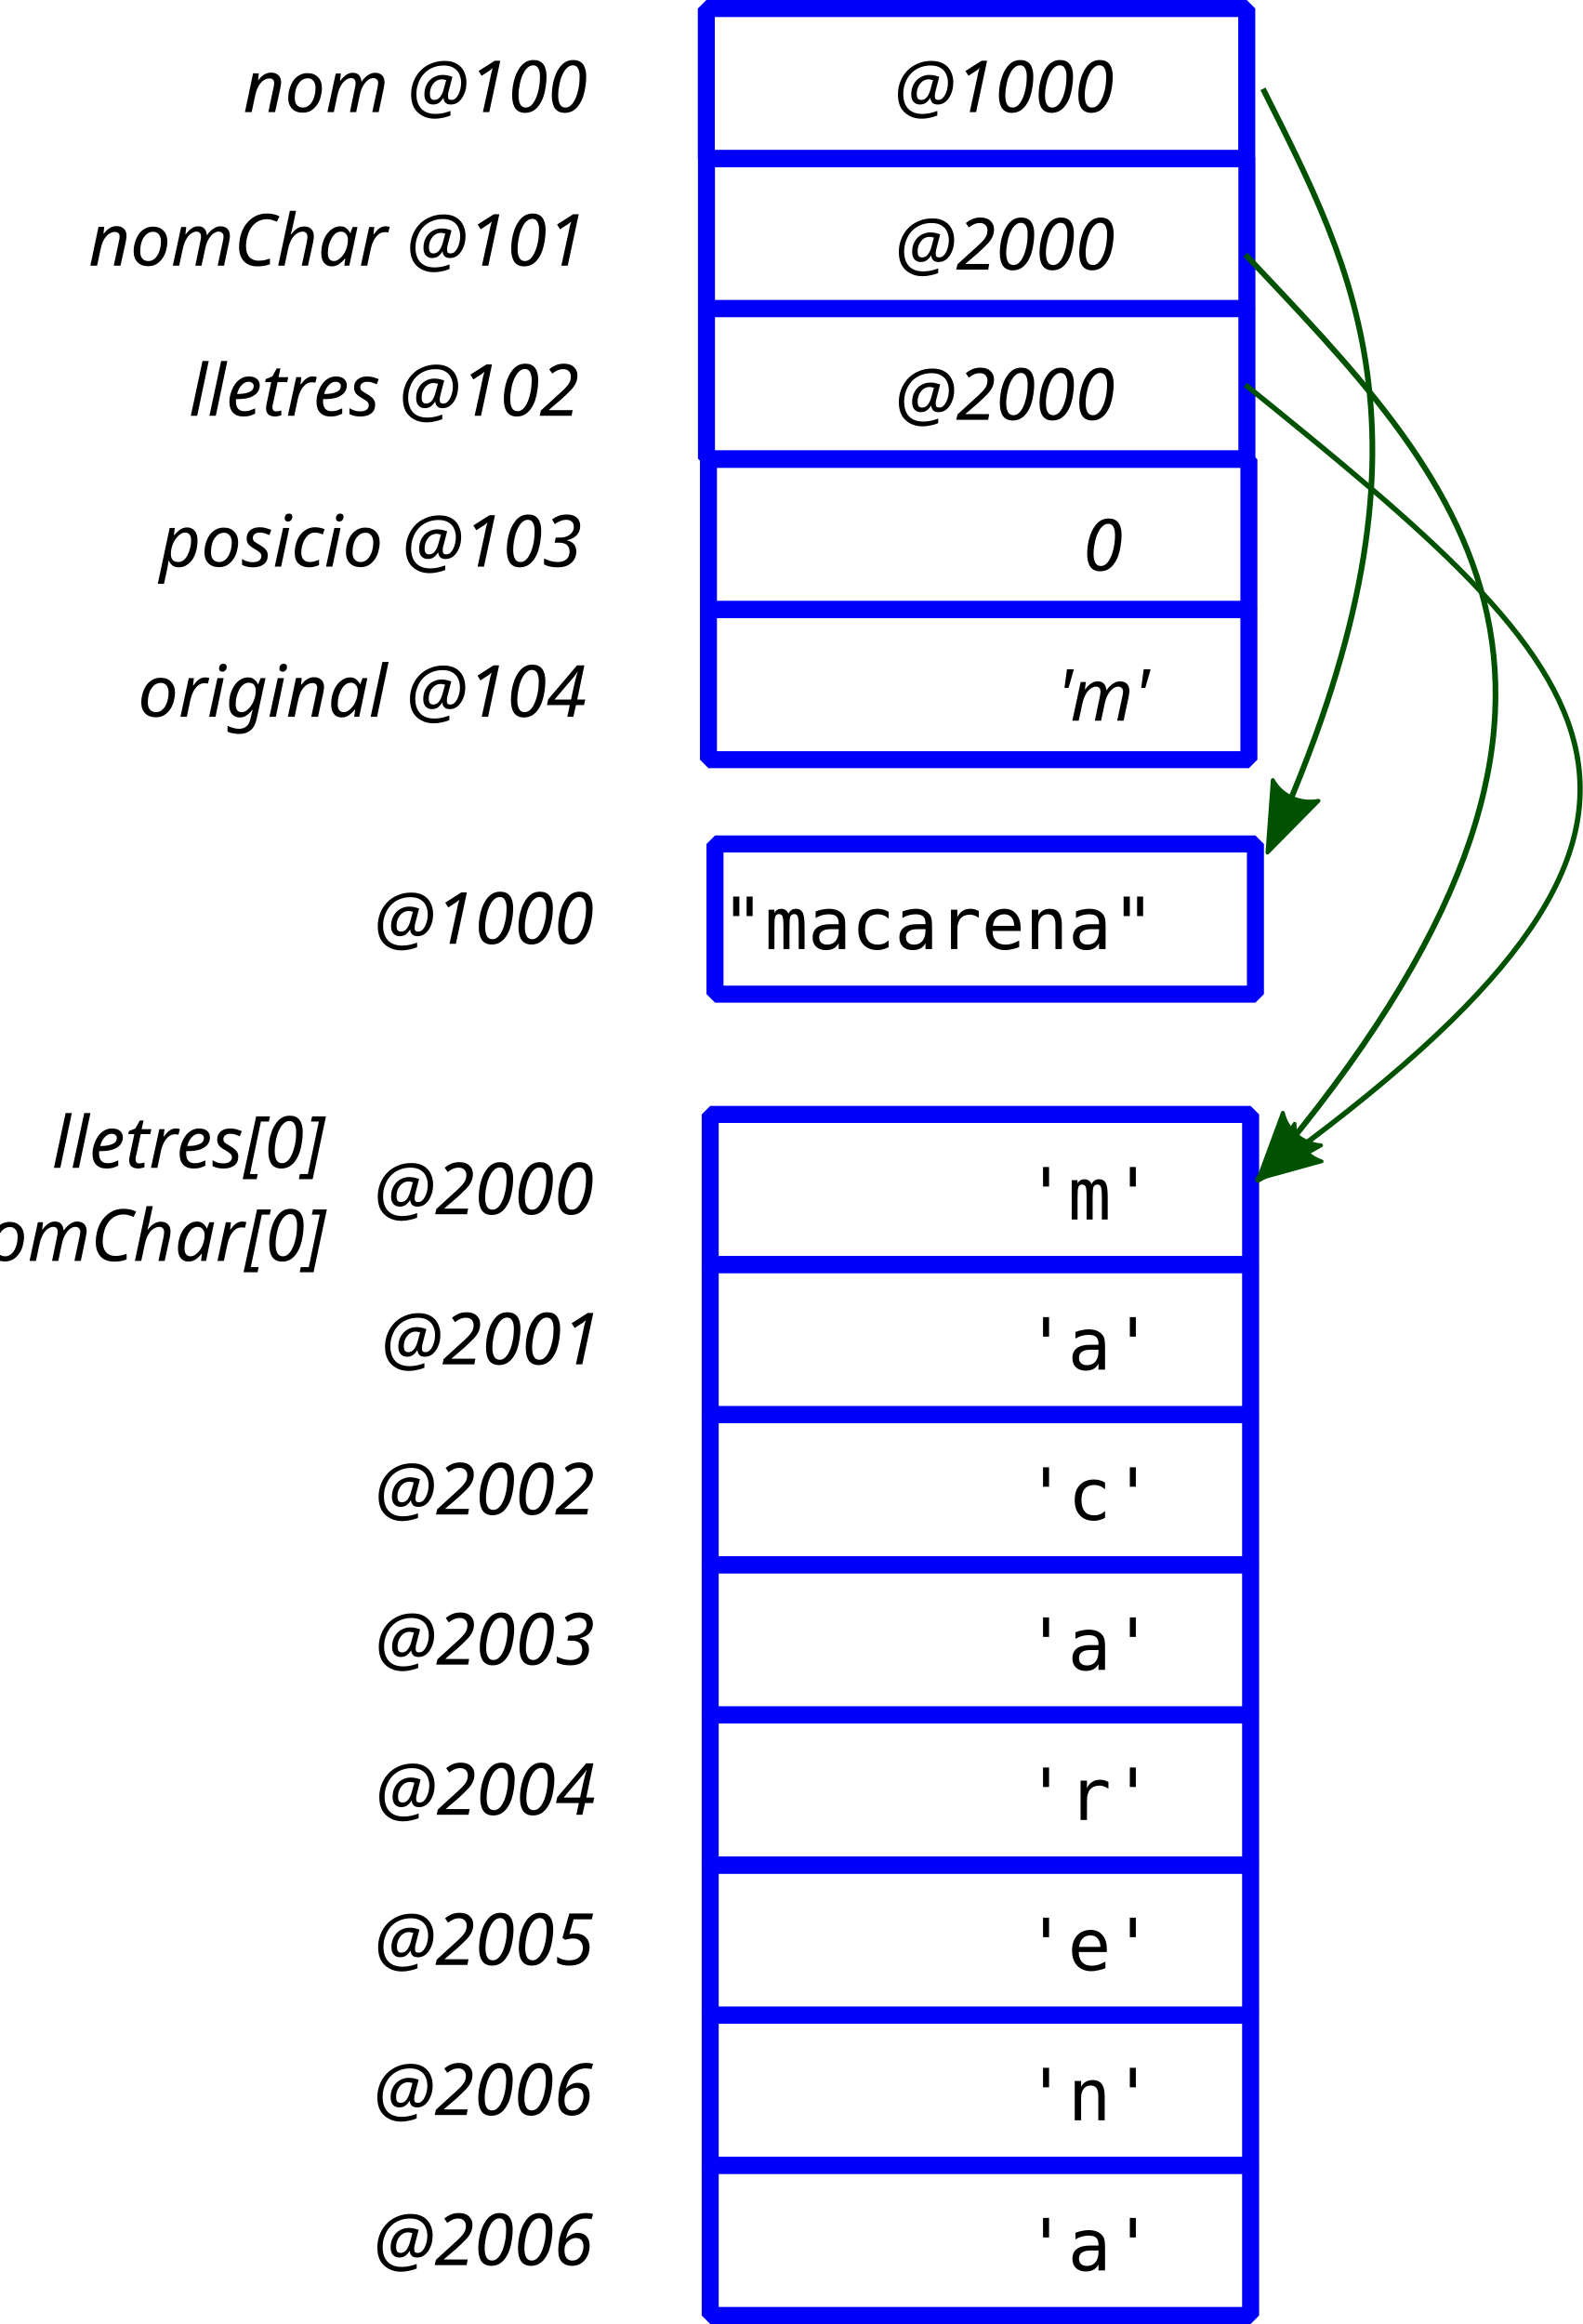
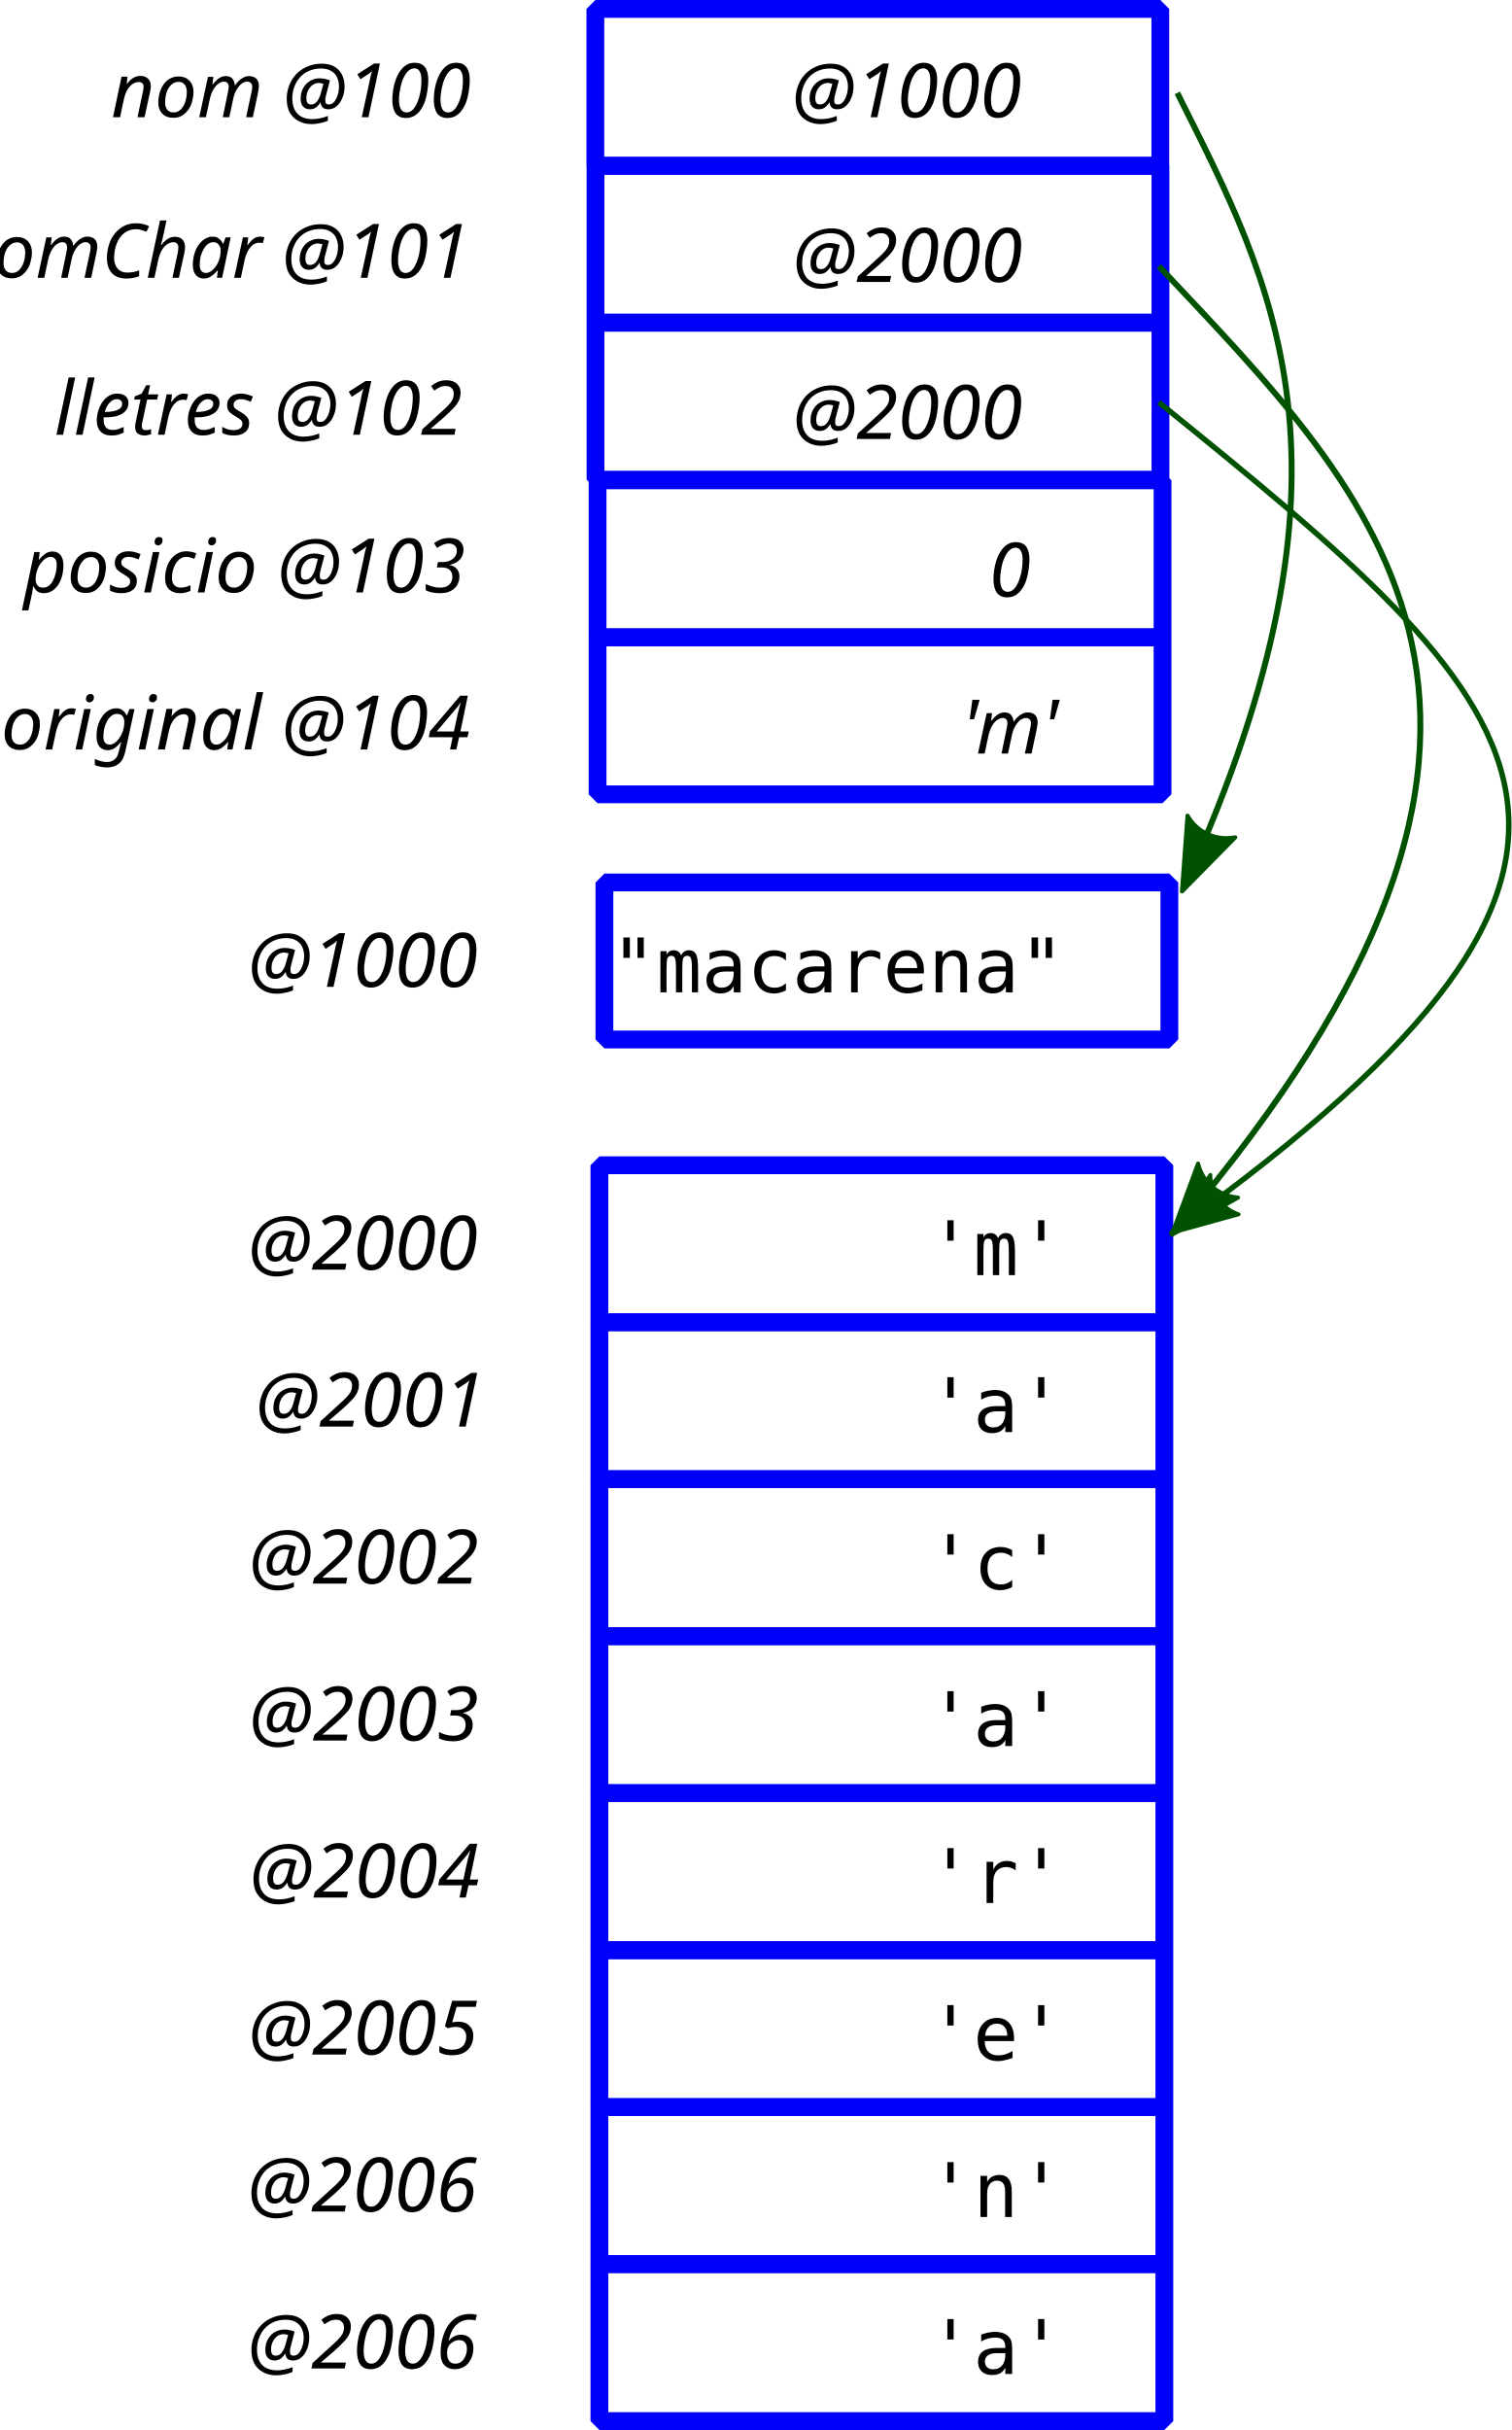
- <svg xmlns="http://www.w3.org/2000/svg" width="139.476mm" height="204.786mm" viewBox="0 0 139.476 204.786" version="1.1" id="svg988">
+ <svg xmlns="http://www.w3.org/2000/svg" width="127.418mm" height="204.786mm" viewBox="0 0 127.418 204.786" version="1.1" id="svg988">
  <defs id="defs982">
    <marker style="overflow:visible" id="marker5768" refX="0" refY="0" orient="auto">
      <path transform="matrix(-1.1,0,0,-1.1,-1.1,0)" d="M 8.719,4.034 -2.207,0.016 8.719,-4.002 c -1.745,2.372 -1.735,5.617 -6e-7,8.035 z" style="fill:#005100;fill-opacity:0.392;fill-rule:evenodd;stroke:#005100;stroke-width:0.625;stroke-linejoin:round;stroke-opacity:0.392" id="path5766" />
    </marker>
    <marker orient="auto" refY="0" refX="0" id="marker5692" style="overflow:visible">
      <path id="path5690" d="M 0,0 5,-5 -12.5,0 5,5 Z" style="fill:#005100;fill-opacity:1;fill-rule:evenodd;stroke:#005100;stroke-width:1pt;stroke-opacity:1" transform="matrix(-0.8,0,0,-0.8,-10,0)" />
    </marker>
    <marker style="overflow:visible" id="marker5628" refX="0" refY="0" orient="auto">
      <path transform="matrix(-1.1,0,0,-1.1,-1.1,0)" d="M 8.719,4.034 -2.207,0.016 8.719,-4.002 c -1.745,2.372 -1.735,5.617 -6e-7,8.035 z" style="fill:#005100;fill-opacity:1;fill-rule:evenodd;stroke:#005100;stroke-width:0.625;stroke-linejoin:round;stroke-opacity:1" id="path5626" />
    </marker>
    <marker style="overflow:visible" id="marker5564" refX="0" refY="0" orient="auto">
      <path transform="matrix(-1.1,0,0,-1.1,-1.1,0)" d="M 8.719,4.034 -2.207,0.016 8.719,-4.002 c -1.745,2.372 -1.735,5.617 -6e-7,8.035 z" style="fill:#005100;fill-opacity:1;fill-rule:evenodd;stroke:#005100;stroke-width:0.625;stroke-linejoin:round;stroke-opacity:1" id="path5562" />
    </marker>
    <marker orient="auto" refY="0" refX="0" id="Arrow2Lend" style="overflow:visible">
      <path id="path1659" style="fill:#005100;fill-opacity:1;fill-rule:evenodd;stroke:#005100;stroke-width:0.625;stroke-linejoin:round;stroke-opacity:1" d="M 8.719,4.034 -2.207,0.016 8.719,-4.002 c -1.745,2.372 -1.735,5.617 -6e-7,8.035 z" transform="matrix(-1.1,0,0,-1.1,-1.1,0)" />
    </marker>
    <marker orient="auto" refY="0" refX="0" id="Arrow1Lend" style="overflow:visible">
      <path id="path1641" d="M 0,0 5,-5 -12.5,0 5,5 Z" style="fill:#005100;fill-opacity:1;fill-rule:evenodd;stroke:#005100;stroke-width:1pt;stroke-opacity:1" transform="matrix(-0.8,0,0,-0.8,-10,0)" />
    </marker>
    <marker orient="auto" refY="0" refX="0" id="marker1922" style="overflow:visible">
      <path id="path1920" d="M 0,0 5,-5 -12.5,0 5,5 Z" style="fill:#005100;fill-opacity:1;fill-rule:evenodd;stroke:#005100;stroke-width:1pt;stroke-opacity:1" transform="matrix(0.8,0,0,0.8,10,0)" />
    </marker>
    <marker orient="auto" refY="0" refX="0" id="Arrow1Lstart" style="overflow:visible">
      <path id="path1638" d="M 0,0 5,-5 -12.5,0 5,5 Z" style="fill:#005100;fill-opacity:1;fill-rule:evenodd;stroke:#005100;stroke-width:1pt;stroke-opacity:1" transform="matrix(0.8,0,0,0.8,10,0)" />
    </marker>
    <marker style="overflow:visible" id="marker5768-2" refX="0" refY="0" orient="auto">
      <path transform="matrix(-1.1,0,0,-1.1,-1.1,0)" d="M 8.719,4.034 -2.207,0.016 8.719,-4.002 c -1.745,2.372 -1.735,5.617 -6e-7,8.035 z" style="fill:#005100;fill-opacity:1;fill-rule:evenodd;stroke:#005100;stroke-width:0.625;stroke-linejoin:round;stroke-opacity:1" id="path5766-0" />
    </marker>
    <marker style="overflow:visible" id="marker5768-2-8" refX="0" refY="0" orient="auto">
      <path transform="matrix(-1.1,0,0,-1.1,-1.1,0)" d="M 8.719,4.034 -2.207,0.016 8.719,-4.002 c -1.745,2.372 -1.735,5.617 -6e-7,8.035 z" style="fill:#005100;fill-opacity:1;fill-rule:evenodd;stroke:#005100;stroke-width:0.625;stroke-linejoin:round;stroke-opacity:1" id="path5766-0-4" />
    </marker>
    <marker orient="auto" refY="0" refX="0" id="Arrow2Lend-2" style="overflow:visible">
      <path id="path1659-4" style="fill:#005100;fill-opacity:1;fill-rule:evenodd;stroke:#005100;stroke-width:0.625;stroke-linejoin:round;stroke-opacity:1" d="M 8.719,4.034 -2.207,0.016 8.719,-4.002 c -1.745,2.372 -1.735,5.617 -6e-7,8.035 z" transform="matrix(-1.1,0,0,-1.1,-1.1,0)" />
    </marker>
    <marker orient="auto" refY="0" refX="0" id="Arrow2Lend-2-6" style="overflow:visible">
      <path id="path1659-4-1" style="fill:#005100;fill-opacity:1;fill-rule:evenodd;stroke:#005100;stroke-width:0.625;stroke-linejoin:round;stroke-opacity:1" d="M 8.719,4.034 -2.207,0.016 8.719,-4.002 c -1.745,2.372 -1.735,5.617 -6e-7,8.035 z" transform="matrix(-1.1,0,0,-1.1,-1.1,0)" />
    </marker>
    <marker orient="auto" refY="0" refX="0" id="Arrow2Lend-2-6-6" style="overflow:visible">
      <path id="path1659-4-1-6" style="fill:#005100;fill-opacity:1;fill-rule:evenodd;stroke:#005100;stroke-width:0.625;stroke-linejoin:round;stroke-opacity:1" d="M 8.719,4.034 -2.207,0.016 8.719,-4.002 c -1.745,2.372 -1.735,5.617 -6e-7,8.035 z" transform="matrix(-1.1,0,0,-1.1,-1.1,0)" />
    </marker>
  </defs>
-   <g id="layer1" transform="translate(-80.88094,-113.9347)">
+   <g id="layer1" transform="translate(-92.9384,-113.9347)">
    <text xml:space="preserve" style="font-style:normal;font-weight:normal;font-size:10.583px;line-height:1.25;font-family:sans-serif;text-align:center;letter-spacing:0px;word-spacing:0px;text-anchor:middle;fill:#000000;fill-opacity:1;stroke:none;stroke-width:0.265" x="102.036" y="146.606" id="text8351">
      <tspan id="tspan8349" x="102.036" y="155.97" style="stroke-width:0.265" />
    </text>
    <flowRoot xml:space="preserve" id="flowRoot8375" style="font-style:normal;font-weight:normal;font-size:40px;line-height:1.25;font-family:sans-serif;text-align:center;letter-spacing:0px;word-spacing:0px;text-anchor:middle;fill:#000000;fill-opacity:1;stroke:none" transform="matrix(0.2645833,0,0,0.2645833,29.33149,40.17113)">
      <flowRegion id="flowRegion8377">
        <rect id="rect8379" width="478.812" height="418.203" x="135.36" y="-93.208" />
      </flowRegion>
      <flowPara id="flowPara8381" />
    </flowRoot>
    <rect style="opacity:1;fill:none;fill-opacity:1;fill-rule:nonzero;stroke:#0000fa;stroke-width:1.5;stroke-linecap:butt;stroke-linejoin:bevel;stroke-miterlimit:4;stroke-dasharray:none;stroke-dashoffset:0;stroke-opacity:1;paint-order:fill markers stroke" id="rect815-0" width="47.625" height="13.229" x="143.125" y="114.685" />
    <rect style="opacity:1;fill:none;fill-opacity:1;fill-rule:nonzero;stroke:#0000fa;stroke-width:1.5;stroke-linecap:butt;stroke-linejoin:bevel;stroke-miterlimit:4;stroke-dasharray:none;stroke-dashoffset:0;stroke-opacity:1;paint-order:fill markers stroke" id="rect815-3" width="47.625" height="13.229" x="143.889" y="188.306" />
    <text xml:space="preserve" style="font-style:normal;font-weight:normal;font-size:10.583px;line-height:1.25;font-family:sans-serif;text-align:center;letter-spacing:0px;word-spacing:0px;text-anchor:middle;fill:#000000;fill-opacity:1;stroke:none;stroke-width:0.265" x="130.397" y="197.099" id="text825-6">
      <tspan id="tspan823-7" x="130.397" y="197.099" style="font-style:italic;font-variant:normal;font-weight:normal;font-stretch:normal;font-size:6.35px;font-family:sans-serif;-inkscape-font-specification:'sans-serif Italic';stroke-width:0.265">@1000</tspan>
    </text>
    <text xml:space="preserve" style="font-style:normal;font-weight:normal;font-size:10.583px;line-height:1.25;font-family:sans-serif;text-align:center;letter-spacing:0px;word-spacing:0px;text-anchor:middle;fill:#000000;fill-opacity:1;stroke:none;stroke-width:0.265" x="170.438" y="197.561" id="text821-5">
      <tspan id="tspan819-6" x="170.438" y="197.561" style="font-style:normal;font-variant:normal;font-weight:normal;font-stretch:normal;font-size:6.35px;font-family:monospace;-inkscape-font-specification:monospace;stroke-width:0.265">"macarena"</tspan>
    </text>
    <text xml:space="preserve" style="font-style:normal;font-weight:normal;font-size:10.583px;line-height:1.25;font-family:sans-serif;text-align:center;letter-spacing:0px;word-spacing:0px;text-anchor:middle;fill:#000000;fill-opacity:1;stroke:none;stroke-width:0.265" x="176.24" y="123.817" id="text825-6-2">
      <tspan id="tspan823-7-9" x="176.24" y="123.817" style="font-style:italic;font-variant:normal;font-weight:normal;font-stretch:normal;font-size:6.35px;font-family:sans-serif;-inkscape-font-specification:'sans-serif Italic';stroke-width:0.265">@1000</tspan>
    </text>
    <path style="fill:none;stroke:#005100;stroke-width:0.5;stroke-linecap:butt;stroke-linejoin:miter;stroke-miterlimit:4;stroke-dasharray:none;stroke-opacity:1;marker-end:url(#Arrow2Lend-2)" d="m 192.181,121.763 c 7.998,15.985 16.642,31.452 0.661,66.689" id="path1636" />
    <rect style="opacity:1;fill:none;fill-opacity:1;fill-rule:nonzero;stroke:#0000fa;stroke-width:1.5;stroke-linecap:butt;stroke-linejoin:bevel;stroke-miterlimit:4;stroke-dasharray:none;stroke-dashoffset:0;stroke-opacity:1;paint-order:fill markers stroke" id="rect815-1" width="47.625" height="13.229" x="143.138" y="127.899" />
    <text xml:space="preserve" style="font-style:normal;font-weight:normal;font-size:10.583px;line-height:1.25;font-family:sans-serif;text-align:center;letter-spacing:0px;word-spacing:0px;text-anchor:middle;fill:#000000;fill-opacity:1;stroke:none;stroke-width:0.265" x="176.317" y="137.695" id="text825-6-2-9">
      <tspan id="tspan823-7-9-3" x="176.317" y="137.695" style="font-style:italic;font-variant:normal;font-weight:normal;font-stretch:normal;font-size:6.35px;font-family:sans-serif;-inkscape-font-specification:'sans-serif Italic';stroke-width:0.265">@2000</tspan>
    </text>
    <text xml:space="preserve" style="font-style:normal;font-weight:normal;font-size:10.583px;line-height:1.25;font-family:sans-serif;text-align:center;letter-spacing:0px;word-spacing:0px;text-anchor:middle;fill:#000000;fill-opacity:1;stroke:none;stroke-width:0.265" x="124.357" y="123.817" id="text825-3">
      <tspan id="tspan823-6" x="124.357" y="123.817" style="font-style:italic;font-variant:normal;font-weight:normal;font-stretch:normal;font-size:6.35px;font-family:sans-serif;-inkscape-font-specification:'sans-serif Italic';stroke-width:0.265">nom @100</tspan>
    </text>
    <text xml:space="preserve" style="font-style:normal;font-weight:normal;font-size:10.583px;line-height:1.25;font-family:sans-serif;text-align:center;letter-spacing:0px;word-spacing:0px;text-anchor:middle;fill:#000000;fill-opacity:1;stroke:none;stroke-width:0.265" x="117.507" y="137.344" id="text825-3-7">
      <tspan id="tspan823-6-5" x="117.507" y="137.344" style="font-style:italic;font-variant:normal;font-weight:normal;font-stretch:normal;font-size:6.35px;font-family:sans-serif;-inkscape-font-specification:'sans-serif Italic';stroke-width:0.265">nomChar @101</tspan>
    </text>
    <rect style="opacity:1;fill:none;fill-opacity:1;fill-rule:nonzero;stroke:#0000fa;stroke-width:1.5;stroke-linecap:butt;stroke-linejoin:bevel;stroke-miterlimit:4;stroke-dasharray:none;stroke-dashoffset:0;stroke-opacity:1;paint-order:fill markers stroke" id="rect815-3-6" width="47.625" height="13.229" x="143.466" y="212.137" />
    <text xml:space="preserve" style="font-style:normal;font-weight:normal;font-size:10.583px;line-height:1.25;font-family:sans-serif;text-align:center;letter-spacing:0px;word-spacing:0px;text-anchor:middle;fill:#000000;fill-opacity:1;stroke:none;stroke-width:0.265" x="130.397" y="220.931" id="text825-6-29">
      <tspan id="tspan823-7-90" x="130.397" y="220.931" style="font-style:italic;font-variant:normal;font-weight:normal;font-stretch:normal;font-size:6.35px;font-family:sans-serif;-inkscape-font-specification:'sans-serif Italic';stroke-width:0.265">@2000</tspan>
    </text>
    <text xml:space="preserve" style="font-style:normal;font-weight:normal;font-size:10.583px;line-height:1.25;font-family:sans-serif;text-align:center;letter-spacing:0px;word-spacing:0px;text-anchor:middle;fill:#000000;fill-opacity:1;stroke:none;stroke-width:0.265" x="183.772" y="221.393" id="text821-5-8">
      <tspan id="tspan819-6-1" x="183.772" y="221.393" style="font-style:normal;font-variant:normal;font-weight:normal;font-stretch:normal;font-size:6.35px;font-family:monospace;-inkscape-font-specification:monospace;stroke-width:0.265">'m'</tspan>
    </text>
    <rect style="opacity:1;fill:none;fill-opacity:1;fill-rule:nonzero;stroke:#0000fa;stroke-width:1.5;stroke-linecap:butt;stroke-linejoin:bevel;stroke-miterlimit:4;stroke-dasharray:none;stroke-dashoffset:0;stroke-opacity:1;paint-order:fill markers stroke" id="rect815-3-6-4" width="47.625" height="13.229" x="143.466" y="225.366" />
    <text xml:space="preserve" style="font-style:normal;font-weight:normal;font-size:10.583px;line-height:1.25;font-family:sans-serif;text-align:center;letter-spacing:0px;word-spacing:0px;text-anchor:middle;fill:#000000;fill-opacity:1;stroke:none;stroke-width:0.265" x="131.038" y="234.16" id="text825-6-29-0">
      <tspan id="tspan823-7-90-3" x="131.038" y="234.16" style="font-style:italic;font-variant:normal;font-weight:normal;font-stretch:normal;font-size:6.35px;font-family:sans-serif;-inkscape-font-specification:'sans-serif Italic';stroke-width:0.265">@2001</tspan>
    </text>
    <text xml:space="preserve" style="font-style:normal;font-weight:normal;font-size:10.583px;line-height:1.25;font-family:sans-serif;text-align:center;letter-spacing:0px;word-spacing:0px;text-anchor:middle;fill:#000000;fill-opacity:1;stroke:none;stroke-width:0.265" x="183.772" y="234.622" id="text821-5-8-9">
      <tspan id="tspan819-6-1-1" x="183.772" y="234.622" style="font-style:normal;font-variant:normal;font-weight:normal;font-stretch:normal;font-size:6.35px;font-family:monospace;-inkscape-font-specification:monospace;stroke-width:0.265">'a'</tspan>
    </text>
    <rect style="opacity:1;fill:none;fill-opacity:1;fill-rule:nonzero;stroke:#0000fa;stroke-width:1.5;stroke-linecap:butt;stroke-linejoin:bevel;stroke-miterlimit:4;stroke-dasharray:none;stroke-dashoffset:0;stroke-opacity:1;paint-order:fill markers stroke" id="rect815-3-6-9" width="47.625" height="13.229" x="143.466" y="238.595" />
    <text xml:space="preserve" style="font-style:normal;font-weight:normal;font-size:10.583px;line-height:1.25;font-family:sans-serif;text-align:center;letter-spacing:0px;word-spacing:0px;text-anchor:middle;fill:#000000;fill-opacity:1;stroke:none;stroke-width:0.265" x="130.471" y="247.389" id="text825-6-29-6">
      <tspan id="tspan823-7-90-9" x="130.471" y="247.389" style="font-style:italic;font-variant:normal;font-weight:normal;font-stretch:normal;font-size:6.35px;font-family:sans-serif;-inkscape-font-specification:'sans-serif Italic';stroke-width:0.265">@2002</tspan>
    </text>
    <text xml:space="preserve" style="font-style:normal;font-weight:normal;font-size:10.583px;line-height:1.25;font-family:sans-serif;text-align:center;letter-spacing:0px;word-spacing:0px;text-anchor:middle;fill:#000000;fill-opacity:1;stroke:none;stroke-width:0.265" x="183.772" y="247.851" id="text821-5-8-3">
      <tspan id="tspan819-6-1-3" x="183.772" y="247.851" style="font-style:normal;font-variant:normal;font-weight:normal;font-stretch:normal;font-size:6.35px;font-family:monospace;-inkscape-font-specification:monospace;stroke-width:0.265">'c'</tspan>
    </text>
    <rect style="opacity:1;fill:none;fill-opacity:1;fill-rule:nonzero;stroke:#0000fa;stroke-width:1.5;stroke-linecap:butt;stroke-linejoin:bevel;stroke-miterlimit:4;stroke-dasharray:none;stroke-dashoffset:0;stroke-opacity:1;paint-order:fill markers stroke" id="rect815-3-6-4-8" width="47.625" height="13.229" x="143.466" y="251.824" />
    <text xml:space="preserve" style="font-style:normal;font-weight:normal;font-size:10.583px;line-height:1.25;font-family:sans-serif;text-align:center;letter-spacing:0px;word-spacing:0px;text-anchor:middle;fill:#000000;fill-opacity:1;stroke:none;stroke-width:0.265" x="130.487" y="260.618" id="text825-6-29-0-0">
      <tspan id="tspan823-7-90-3-5" x="130.487" y="260.618" style="font-style:italic;font-variant:normal;font-weight:normal;font-stretch:normal;font-size:6.35px;font-family:sans-serif;-inkscape-font-specification:'sans-serif Italic';stroke-width:0.265">@2003</tspan>
    </text>
    <text xml:space="preserve" style="font-style:normal;font-weight:normal;font-size:10.583px;line-height:1.25;font-family:sans-serif;text-align:center;letter-spacing:0px;word-spacing:0px;text-anchor:middle;fill:#000000;fill-opacity:1;stroke:none;stroke-width:0.265" x="183.772" y="261.08" id="text821-5-8-9-6">
      <tspan id="tspan819-6-1-1-6" x="183.772" y="261.08" style="font-style:normal;font-variant:normal;font-weight:normal;font-stretch:normal;font-size:6.35px;font-family:monospace;-inkscape-font-specification:monospace;stroke-width:0.265">'a'</tspan>
    </text>
    <rect style="opacity:1;fill:none;fill-opacity:1;fill-rule:nonzero;stroke:#0000fa;stroke-width:1.5;stroke-linecap:butt;stroke-linejoin:bevel;stroke-miterlimit:4;stroke-dasharray:none;stroke-dashoffset:0;stroke-opacity:1;paint-order:fill markers stroke" id="rect815-3-6-40" width="47.625" height="13.229" x="143.466" y="265.054" />
    <text xml:space="preserve" style="font-style:normal;font-weight:normal;font-size:10.583px;line-height:1.25;font-family:sans-serif;text-align:center;letter-spacing:0px;word-spacing:0px;text-anchor:middle;fill:#000000;fill-opacity:1;stroke:none;stroke-width:0.265" x="130.53" y="273.847" id="text825-6-29-04">
      <tspan id="tspan823-7-90-6" x="130.53" y="273.847" style="font-style:italic;font-variant:normal;font-weight:normal;font-stretch:normal;font-size:6.35px;font-family:sans-serif;-inkscape-font-specification:'sans-serif Italic';stroke-width:0.265">@2004</tspan>
    </text>
    <text xml:space="preserve" style="font-style:normal;font-weight:normal;font-size:10.583px;line-height:1.25;font-family:sans-serif;text-align:center;letter-spacing:0px;word-spacing:0px;text-anchor:middle;fill:#000000;fill-opacity:1;stroke:none;stroke-width:0.265" x="183.772" y="274.309" id="text821-5-8-2">
      <tspan id="tspan819-6-1-6" x="183.772" y="274.309" style="font-style:normal;font-variant:normal;font-weight:normal;font-stretch:normal;font-size:6.35px;font-family:monospace;-inkscape-font-specification:monospace;stroke-width:0.265">'r'</tspan>
    </text>
    <rect style="opacity:1;fill:none;fill-opacity:1;fill-rule:nonzero;stroke:#0000fa;stroke-width:1.5;stroke-linecap:butt;stroke-linejoin:bevel;stroke-miterlimit:4;stroke-dasharray:none;stroke-dashoffset:0;stroke-opacity:1;paint-order:fill markers stroke" id="rect815-3-6-4-7" width="47.625" height="13.229" x="143.466" y="278.283" />
    <text xml:space="preserve" style="font-style:normal;font-weight:normal;font-size:10.583px;line-height:1.25;font-family:sans-serif;text-align:center;letter-spacing:0px;word-spacing:0px;text-anchor:middle;fill:#000000;fill-opacity:1;stroke:none;stroke-width:0.265" x="130.428" y="287.077" id="text825-6-29-0-5">
      <tspan id="tspan823-7-90-3-6" x="130.428" y="287.077" style="font-style:italic;font-variant:normal;font-weight:normal;font-stretch:normal;font-size:6.35px;font-family:sans-serif;-inkscape-font-specification:'sans-serif Italic';stroke-width:0.265">@2005</tspan>
    </text>
    <text xml:space="preserve" style="font-style:normal;font-weight:normal;font-size:10.583px;line-height:1.25;font-family:sans-serif;text-align:center;letter-spacing:0px;word-spacing:0px;text-anchor:middle;fill:#000000;fill-opacity:1;stroke:none;stroke-width:0.265" x="183.772" y="287.539" id="text821-5-8-9-9">
      <tspan id="tspan819-6-1-1-8" x="183.772" y="287.539" style="font-style:normal;font-variant:normal;font-weight:normal;font-stretch:normal;font-size:6.35px;font-family:monospace;-inkscape-font-specification:monospace;stroke-width:0.265">'e'</tspan>
    </text>
    <rect style="opacity:1;fill:none;fill-opacity:1;fill-rule:nonzero;stroke:#0000fa;stroke-width:1.5;stroke-linecap:butt;stroke-linejoin:bevel;stroke-miterlimit:4;stroke-dasharray:none;stroke-dashoffset:0;stroke-opacity:1;paint-order:fill markers stroke" id="rect815-3-6-9-7" width="47.625" height="13.229" x="143.466" y="291.512" />
    <text xml:space="preserve" style="font-style:normal;font-weight:normal;font-size:10.583px;line-height:1.25;font-family:sans-serif;text-align:center;letter-spacing:0px;word-spacing:0px;text-anchor:middle;fill:#000000;fill-opacity:1;stroke:none;stroke-width:0.265" x="130.359" y="300.306" id="text825-6-29-6-2">
      <tspan id="tspan823-7-90-9-8" x="130.359" y="300.306" style="font-style:italic;font-variant:normal;font-weight:normal;font-stretch:normal;font-size:6.35px;font-family:sans-serif;-inkscape-font-specification:'sans-serif Italic';stroke-width:0.265">@2006</tspan>
    </text>
    <text xml:space="preserve" style="font-style:normal;font-weight:normal;font-size:10.583px;line-height:1.25;font-family:sans-serif;text-align:center;letter-spacing:0px;word-spacing:0px;text-anchor:middle;fill:#000000;fill-opacity:1;stroke:none;stroke-width:0.265" x="183.772" y="300.768" id="text821-5-8-3-2">
      <tspan id="tspan819-6-1-3-9" x="183.772" y="300.768" style="font-style:normal;font-variant:normal;font-weight:normal;font-stretch:normal;font-size:6.35px;font-family:monospace;-inkscape-font-specification:monospace;stroke-width:0.265">'n'</tspan>
    </text>
    <rect style="opacity:1;fill:none;fill-opacity:1;fill-rule:nonzero;stroke:#0000fa;stroke-width:1.5;stroke-linecap:butt;stroke-linejoin:bevel;stroke-miterlimit:4;stroke-dasharray:none;stroke-dashoffset:0;stroke-opacity:1;paint-order:fill markers stroke" id="rect815-3-6-4-8-9" width="47.625" height="13.229" x="143.466" y="304.741" />
    <text xml:space="preserve" style="font-style:normal;font-weight:normal;font-size:10.583px;line-height:1.25;font-family:sans-serif;text-align:center;letter-spacing:0px;word-spacing:0px;text-anchor:middle;fill:#000000;fill-opacity:1;stroke:none;stroke-width:0.265" x="130.359" y="313.535" id="text825-6-29-0-0-6">
      <tspan id="tspan823-7-90-3-5-0" x="130.359" y="313.535" style="font-style:italic;font-variant:normal;font-weight:normal;font-stretch:normal;font-size:6.35px;font-family:sans-serif;-inkscape-font-specification:'sans-serif Italic';stroke-width:0.265">@2006</tspan>
    </text>
    <text xml:space="preserve" style="font-style:normal;font-weight:normal;font-size:10.583px;line-height:1.25;font-family:sans-serif;text-align:center;letter-spacing:0px;word-spacing:0px;text-anchor:middle;fill:#000000;fill-opacity:1;stroke:none;stroke-width:0.265" x="183.772" y="313.997" id="text821-5-8-9-6-2">
      <tspan id="tspan819-6-1-1-6-7" x="183.772" y="313.997" style="font-style:normal;font-variant:normal;font-weight:normal;font-stretch:normal;font-size:6.35px;font-family:monospace;-inkscape-font-specification:monospace;stroke-width:0.265">'a'</tspan>
    </text>
    <path style="fill:none;stroke:#005100;stroke-width:0.5;stroke-linecap:butt;stroke-linejoin:miter;stroke-miterlimit:4;stroke-dasharray:none;stroke-opacity:1;marker-end:url(#Arrow2Lend-2-6)" d="m 190.629,136.367 c 18.288,19.445 38.054,38.259 1.511,81.122" id="path1636-3" />
    <rect style="opacity:1;fill:none;fill-opacity:1;fill-rule:nonzero;stroke:#0000fa;stroke-width:1.5;stroke-linecap:butt;stroke-linejoin:bevel;stroke-miterlimit:4;stroke-dasharray:none;stroke-dashoffset:0;stroke-opacity:1;paint-order:fill markers stroke" id="rect815-1-5" width="47.625" height="13.229" x="143.138" y="141.128" />
    <text xml:space="preserve" style="font-style:normal;font-weight:normal;font-size:10.583px;line-height:1.25;font-family:sans-serif;text-align:center;letter-spacing:0px;word-spacing:0px;text-anchor:middle;fill:#000000;fill-opacity:1;stroke:none;stroke-width:0.265" x="176.317" y="150.924" id="text825-6-2-9-8">
      <tspan id="tspan823-7-9-3-2" x="176.317" y="150.924" style="font-style:italic;font-variant:normal;font-weight:normal;font-stretch:normal;font-size:6.35px;font-family:sans-serif;-inkscape-font-specification:'sans-serif Italic';fill:#000000;fill-opacity:1;stroke-width:0.265">@2000</tspan>
    </text>
    <text xml:space="preserve" style="font-style:normal;font-weight:normal;font-size:10.583px;line-height:1.25;font-family:sans-serif;text-align:center;letter-spacing:0px;word-spacing:0px;text-anchor:middle;fill:#000000;fill-opacity:1;stroke:none;stroke-width:0.265" x="121.603" y="150.573" id="text825-3-7-6">
      <tspan id="tspan823-6-5-0" x="121.603" y="150.573" style="font-style:italic;font-variant:normal;font-weight:normal;font-stretch:normal;font-size:6.35px;font-family:sans-serif;-inkscape-font-specification:'sans-serif Italic';stroke-width:0.265">lletres @102</tspan>
    </text>
    <path style="fill:none;stroke:#005100;stroke-width:0.463;stroke-linecap:butt;stroke-linejoin:miter;stroke-miterlimit:4;stroke-dasharray:none;stroke-opacity:1;marker-end:url(#Arrow2Lend-2-6-6)" d="m 190.629,147.844 c 31.694,25.631 45.682,37.932 1.511,69.644" id="path1636-3-4" />
    <rect style="opacity:1;fill:none;fill-opacity:1;fill-rule:nonzero;stroke:#0000fa;stroke-width:1.5;stroke-linecap:butt;stroke-linejoin:bevel;stroke-miterlimit:4;stroke-dasharray:none;stroke-dashoffset:0;stroke-opacity:1;paint-order:fill markers stroke" id="rect815-1-5-6" width="47.625" height="13.229" x="143.312" y="154.417" />
    <text xml:space="preserve" style="font-style:normal;font-weight:normal;font-size:10.583px;line-height:1.25;font-family:sans-serif;text-align:center;letter-spacing:0px;word-spacing:0px;text-anchor:middle;fill:#000000;fill-opacity:1;stroke:none;stroke-width:0.265" x="184.958" y="164.213" id="text825-6-2-9-8-2">
      <tspan id="tspan823-7-9-3-2-8" x="184.958" y="164.213" style="font-style:italic;font-variant:normal;font-weight:normal;font-stretch:normal;font-size:6.35px;font-family:sans-serif;-inkscape-font-specification:'sans-serif Italic';stroke-width:0.265">0</tspan>
    </text>
    <text xml:space="preserve" style="font-style:normal;font-weight:normal;font-size:10.583px;line-height:1.25;font-family:sans-serif;text-align:center;letter-spacing:0px;word-spacing:0px;text-anchor:middle;fill:#000000;fill-opacity:1;stroke:none;stroke-width:0.265" x="120.434" y="163.861" id="text825-3-7-6-9">
      <tspan id="tspan823-6-5-0-6" x="120.434" y="163.861" style="font-style:italic;font-variant:normal;font-weight:normal;font-stretch:normal;font-size:6.35px;font-family:sans-serif;-inkscape-font-specification:'sans-serif Italic';stroke-width:0.265">posicio @103</tspan>
    </text>
    <rect style="opacity:1;fill:none;fill-opacity:1;fill-rule:nonzero;stroke:#0000fa;stroke-width:1.5;stroke-linecap:butt;stroke-linejoin:bevel;stroke-miterlimit:4;stroke-dasharray:none;stroke-dashoffset:0;stroke-opacity:1;paint-order:fill markers stroke" id="rect815-1-5-6-0" width="47.625" height="13.229" x="143.312" y="167.646" />
    <text xml:space="preserve" style="font-style:normal;font-weight:normal;font-size:10.583px;line-height:1.25;font-family:sans-serif;text-align:center;letter-spacing:0px;word-spacing:0px;text-anchor:middle;fill:#000000;fill-opacity:1;stroke:none;stroke-width:0.265" x="184.958" y="177.442" id="text825-6-2-9-8-2-7">
      <tspan id="tspan823-7-9-3-2-8-0" x="184.958" y="177.442" style="font-style:italic;font-variant:normal;font-weight:normal;font-stretch:normal;font-size:6.35px;font-family:sans-serif;-inkscape-font-specification:'sans-serif Italic';stroke-width:0.265">'m'</tspan>
    </text>
    <text xml:space="preserve" style="font-style:normal;font-weight:normal;font-size:10.583px;line-height:1.25;font-family:sans-serif;text-align:center;letter-spacing:0px;word-spacing:0px;text-anchor:middle;fill:#000000;fill-opacity:1;stroke:none;stroke-width:0.265" x="119.672" y="177.091" id="text825-3-7-6-9-1">
      <tspan id="tspan823-6-5-0-6-0" x="119.672" y="177.091" style="font-style:italic;font-variant:normal;font-weight:normal;font-stretch:normal;font-size:6.35px;font-family:sans-serif;-inkscape-font-specification:'sans-serif Italic';stroke-width:0.265">original @104</tspan>
    </text>
    <flowRoot xml:space="preserve" id="flowRoot20106" style="font-style:normal;font-weight:normal;font-size:40px;line-height:1.25;font-family:sans-serif;text-align:center;letter-spacing:0px;word-spacing:0px;text-anchor:middle;fill:#000000;fill-opacity:1;stroke:none" transform="matrix(0.2645833,0,0,0.2645833,92.17565,113.9347)">
      <flowRegion id="flowRegion20108">
        <rect id="rect20110" width="56.569" height="50.508" x="-32.325" y="-17.967" />
      </flowRegion>
      <flowPara id="flowPara20112" />
    </flowRoot>
-     <text xml:space="preserve" style="font-style:normal;font-weight:normal;font-size:10.583px;line-height:1.25;font-family:sans-serif;text-align:center;letter-spacing:0px;word-spacing:0px;text-anchor:middle;fill:#000000;fill-opacity:1;stroke:none;stroke-width:0.265" x="104.365" y="216.838" id="text825-6-29-1">
-       <tspan id="tspan823-7-90-37" x="104.365" y="216.838" style="font-style:italic;font-variant:normal;font-weight:normal;font-stretch:normal;font-size:6.35px;font-family:sans-serif;-inkscape-font-specification:'sans-serif Italic';stroke-width:0.265">lletres[0]</tspan>
-     </text>
-     <text xml:space="preserve" style="font-style:normal;font-weight:normal;font-size:10.583px;line-height:1.25;font-family:sans-serif;text-align:center;letter-spacing:0px;word-spacing:0px;text-anchor:middle;fill:#000000;fill-opacity:1;stroke:none;stroke-width:0.265" x="99.701" y="225.042" id="text825-6-29-1-7">
-       <tspan id="tspan823-7-90-37-2" x="99.701" y="225.042" style="font-style:italic;font-variant:normal;font-weight:normal;font-stretch:normal;font-size:6.35px;font-family:sans-serif;-inkscape-font-specification:'sans-serif Italic';stroke-width:0.265">nomChar[0]</tspan>
-     </text>
  </g>
</svg>
